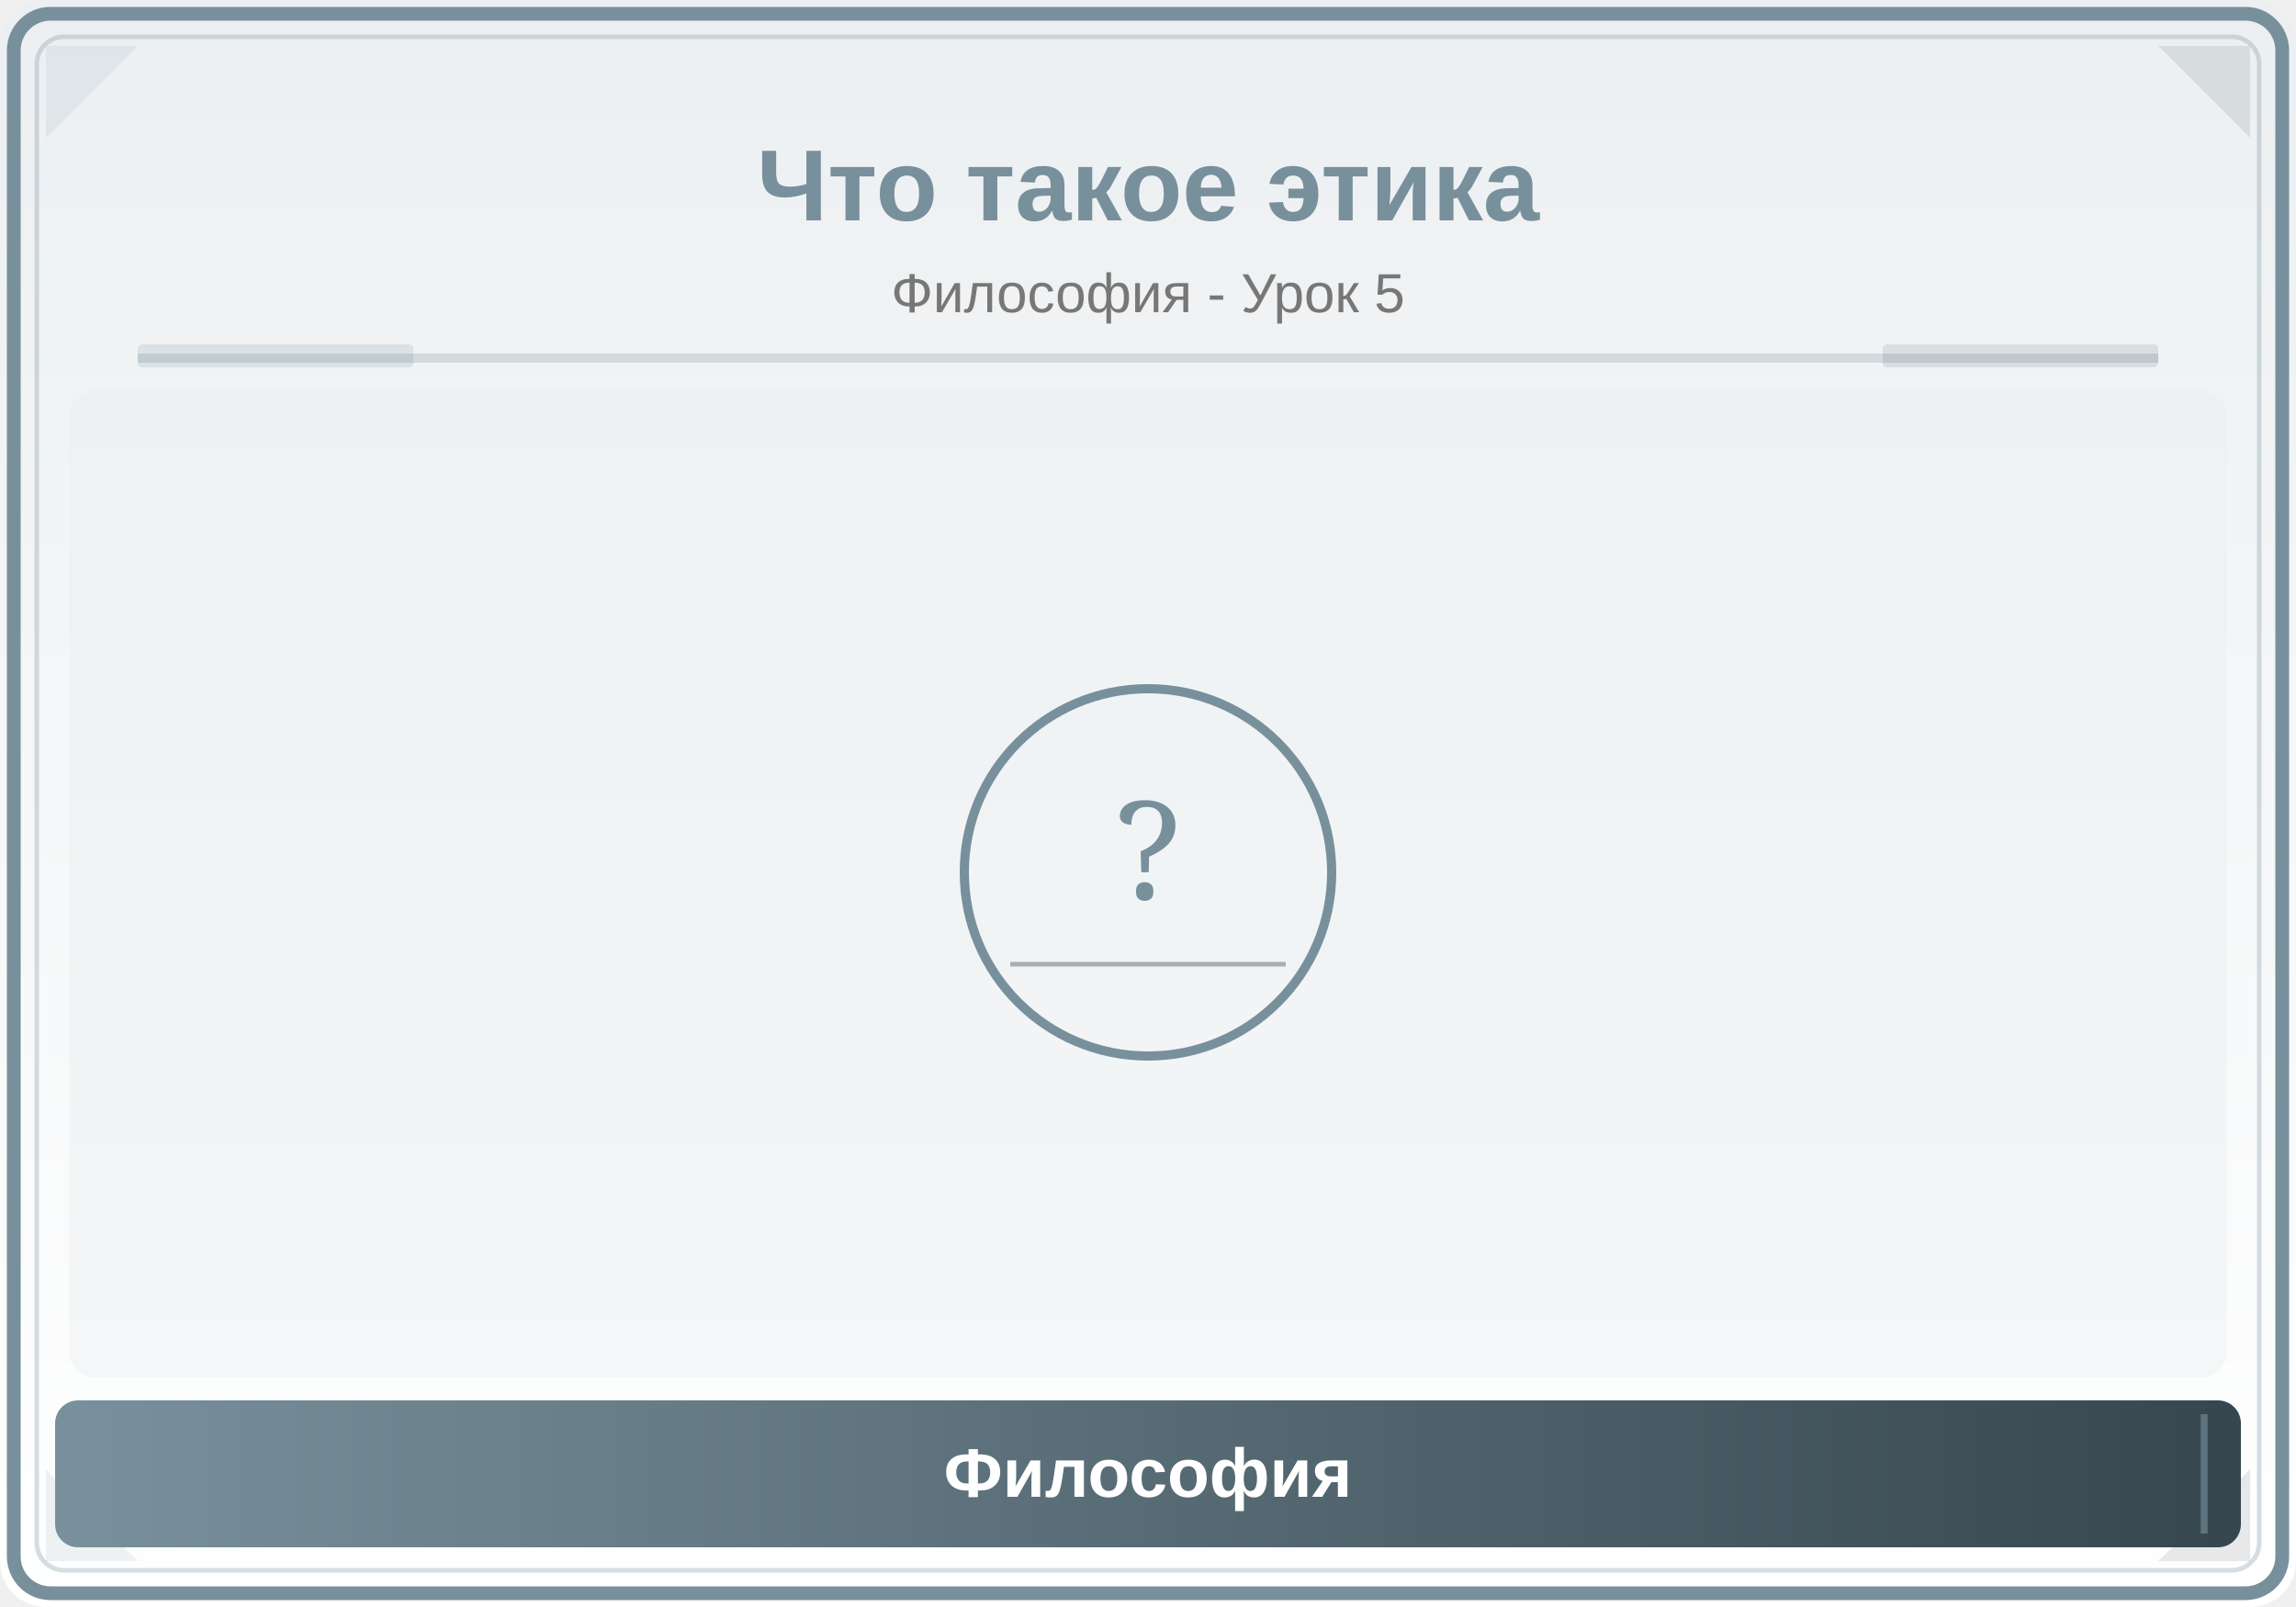
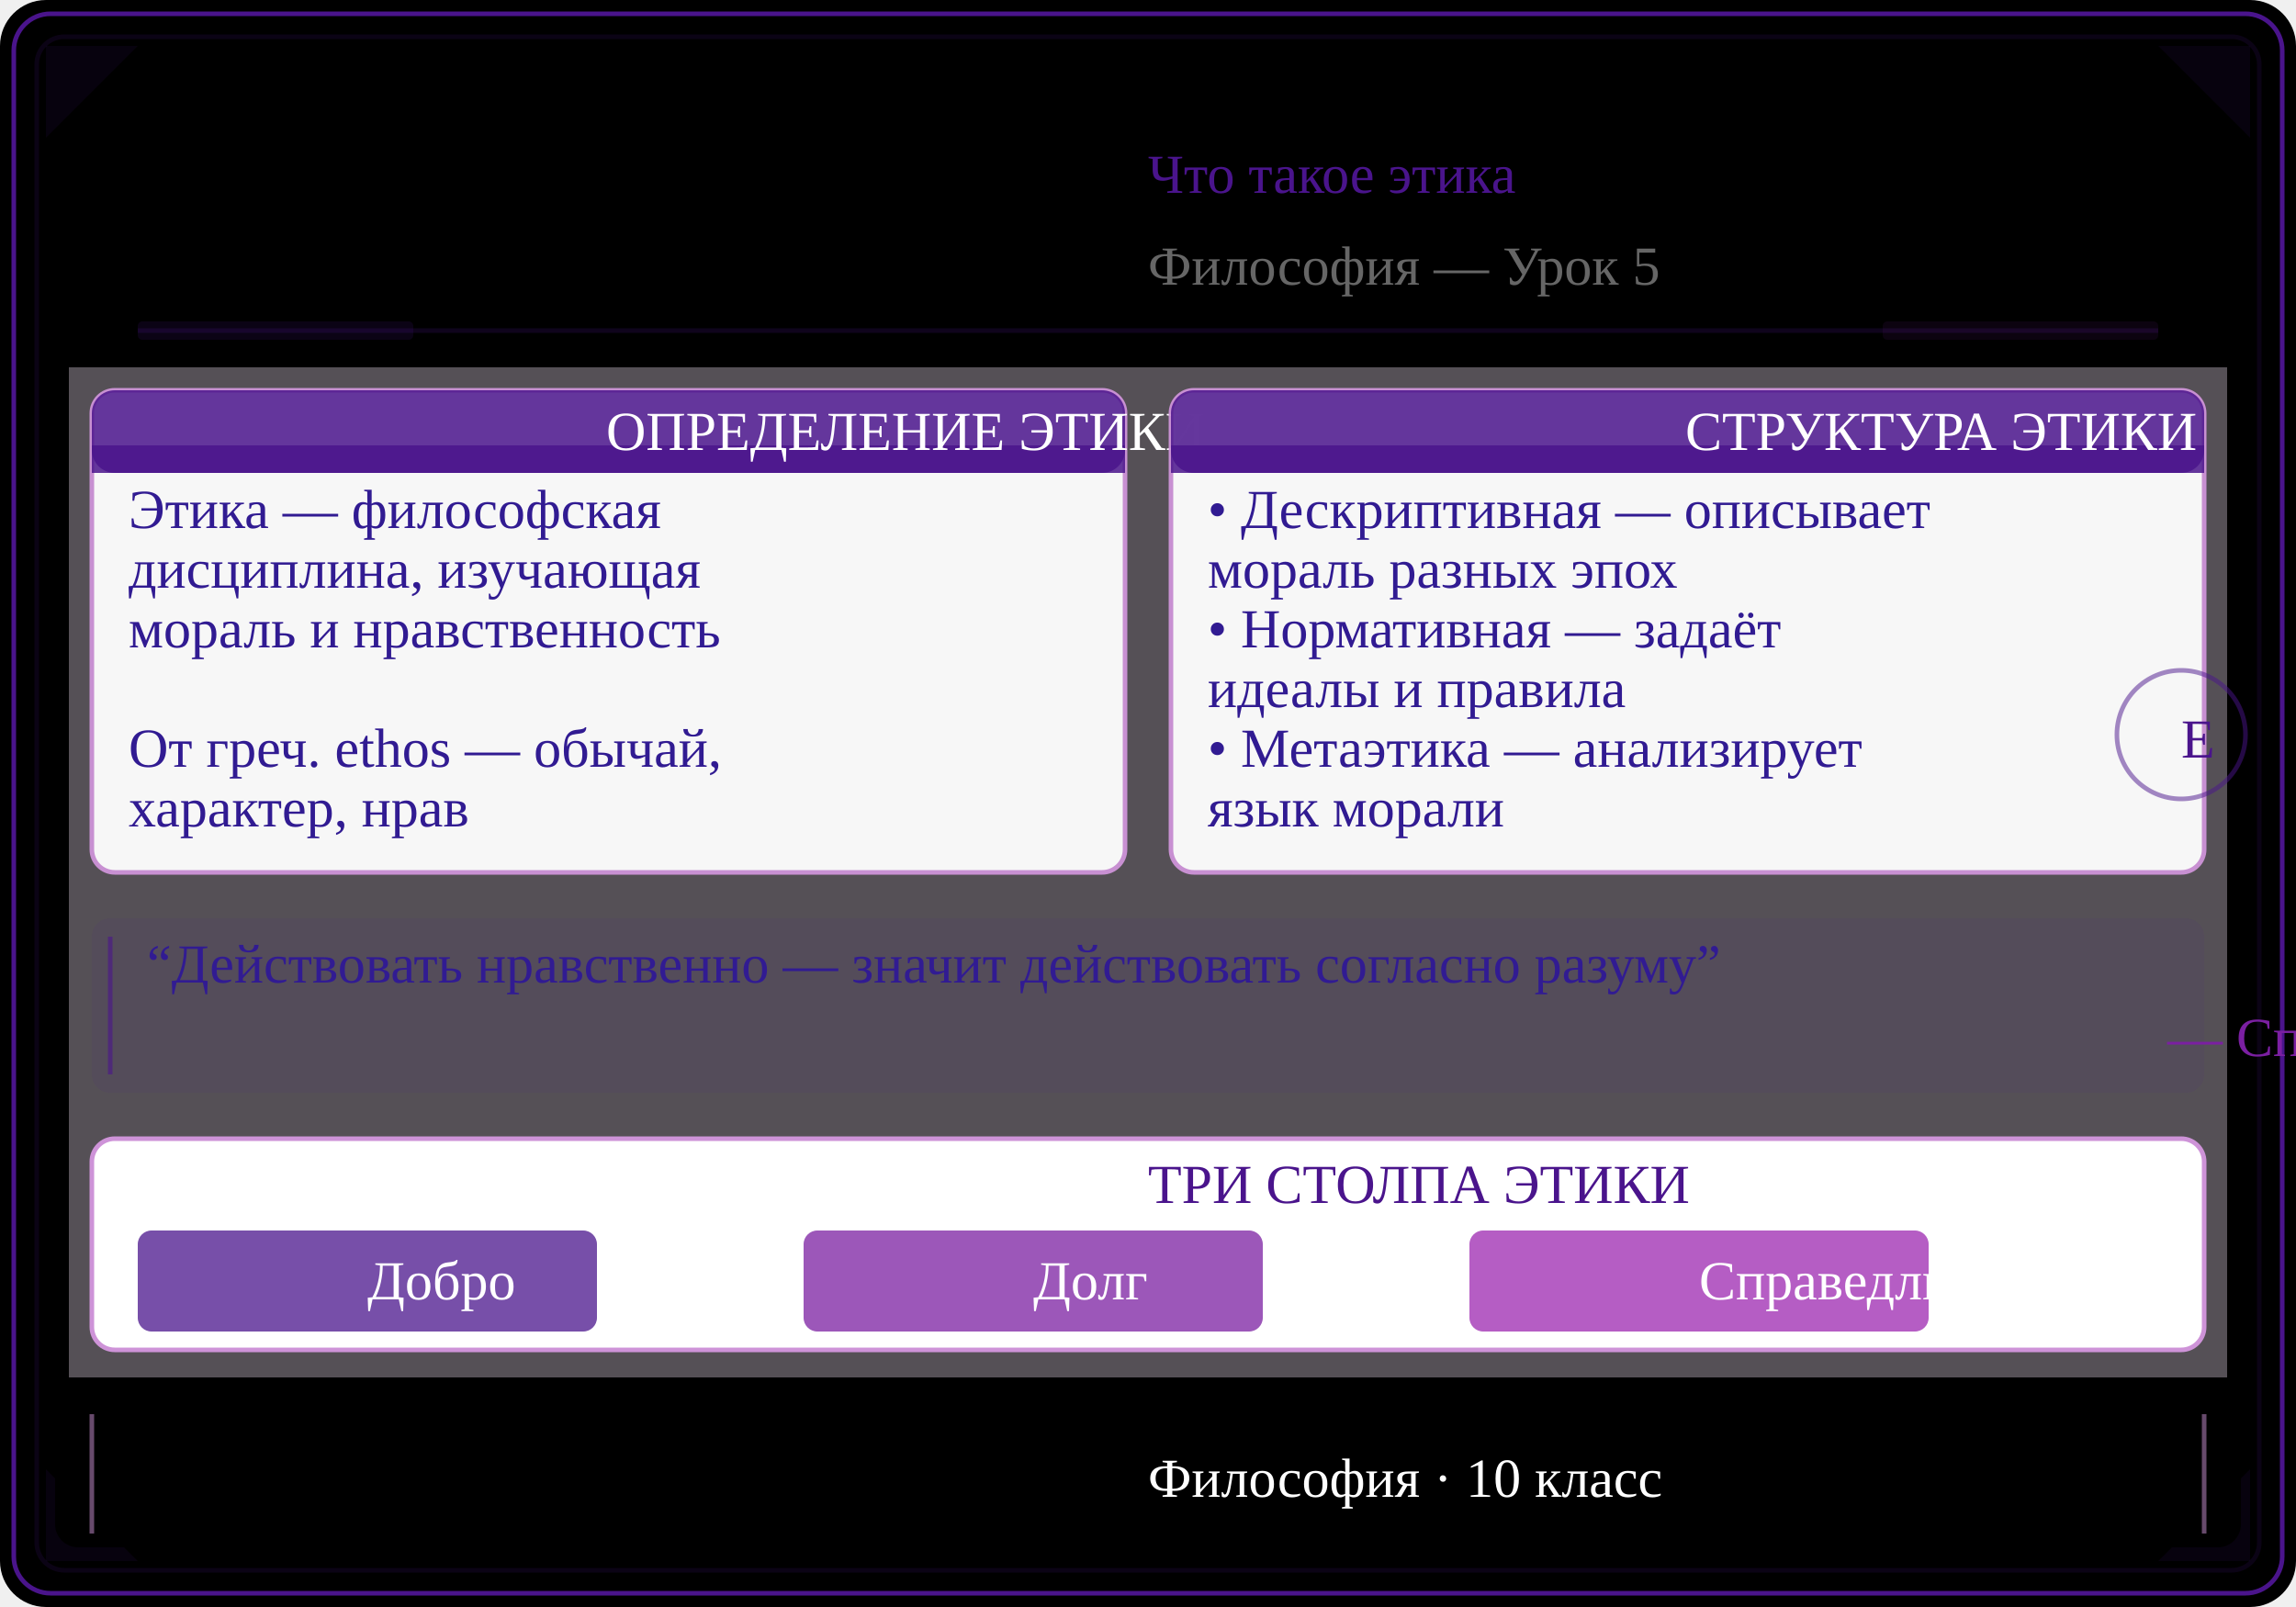
<svg xmlns="http://www.w3.org/2000/svg" viewBox="0 0 500 350">
  <defs>
    <linearGradient id="bg" x1="0" y1="0" x2="0" y2="1">
-       <stop offset="0%" stop-color="#ECEFF1" />
-       <stop offset="100%" stop-color="#FFFFFF" />
+       <stop offset="0%" stopColor="#F3E5F5" />
+       <stop offset="100%" stopColor="#FFFFFF" />
    </linearGradient>
    <linearGradient id="panel" x1="0" y1="0" x2="1" y2="0">
-       <stop offset="0%" stop-color="#78909C" />
-       <stop offset="100%" stop-color="#37474F" />
+       <stop offset="0%" stopColor="#7B1FA2" />
+       <stop offset="100%" stopColor="#4A148C" />
    </linearGradient>
+     <linearGradient id="headerGrad" x1="0" y1="0" x2="1" y2="0">
+       <stop offset="0%" stopColor="#4A148C" />
+       <stop offset="100%" stopColor="#7B1FA2" />
+     </linearGradient>
+     <clipPath id="ill">
+       <rect x="15" y="80" width="470" height="220" rx="6" />
+     </clipPath>
  </defs>
  <rect width="500" height="350" fill="url(#bg)" rx="10" />
-   <rect x="3" y="3" width="494" height="344" rx="8" fill="none" stroke="#78909C" stroke-width="3" />
-   <rect x="8" y="8" width="484" height="334" rx="6" fill="none" stroke="#78909C" stroke-width="1" opacity="0.3" />
-   <polygon points="10,10 30,10 10,30" fill="#78909C" opacity="0.12" />
-   <polygon points="490,10 470,10 490,30" fill="#37474F" opacity="0.12" />
-   <polygon points="10,340 30,340 10,320" fill="#78909C" opacity="0.12" />
-   <polygon points="490,340 470,340 490,320" fill="#37474F" opacity="0.12" />
-   <text x="250" y="48" font-family="Arial,sans-serif" font-size="22" font-weight="bold" fill="#78909C" text-anchor="middle">Что такое этика</text>
-   <text x="250" y="68" font-family="Arial,sans-serif" font-size="12" fill="#777" text-anchor="middle">Философия - Урок 5</text>
-   <line x1="30" y1="78" x2="470" y2="78" stroke="#78909C" stroke-width="2" opacity="0.25" />
-   <rect x="30" y="75" width="60" height="5" fill="#78909C" opacity="0.18" rx="1" />
-   <rect x="410" y="75" width="60" height="5" fill="#37474F" opacity="0.12" rx="1" />
-   <clipPath id="ill">
-     <rect x="15" y="85" width="470" height="215" rx="6" />
-   </clipPath>
-   <g clip-path="url(#ill)">
-     <rect x="15" y="85" width="470" height="215" fill="#ECEFF1" opacity="0.5" />
-     <circle cx="250" cy="190" r="40" fill="none" stroke="#78909C" stroke-width="2" />
-     <text x="250" y="196" font-family="serif" font-size="30" fill="#78909C" text-anchor="middle">?</text>
-     <line x1="220" y1="210" x2="280" y2="210" stroke="#37474F" stroke-width="1" opacity="0.4" />
+   <rect x="3" y="3" width="494" height="344" rx="8" fill="none" stroke="#4A148C" strokeWidth="2.5" />
+   <rect x="8" y="8" width="484" height="334" rx="6" fill="none" stroke="#4A148C" strokeWidth="1" opacity="0.15" />
+   <polygon points="10,10 30,10 10,30" fill="#4A148C" opacity="0.10" />
+   <polygon points="490,10 470,10 490,30" fill="#4A148C" opacity="0.10" />
+   <polygon points="10,340 30,340 10,320" fill="#4A148C" opacity="0.10" />
+   <polygon points="490,340 470,340 490,320" fill="#4A148C" opacity="0.10" />
+   <text x="250" y="42" fontFamily="Arial,sans-serif" fontSize="20" fontWeight="bold" fill="#4A148C" textAnchor="middle">Что такое этика</text>
+   <text x="250" y="62" fontFamily="Arial,sans-serif" fontSize="11" fill="#666666" textAnchor="middle">Философия — Урок 5</text>
+   <line x1="30" y1="72" x2="470" y2="72" stroke="#4A148C" strokeWidth="2" opacity="0.20" />
+   <rect x="30" y="70" width="60" height="4" fill="#4A148C" opacity="0.15" rx="1" />
+   <rect x="410" y="70" width="60" height="4" fill="#7B1FA2" opacity="0.10" rx="1" />
+   <g clipPath="url(#ill)">
+     <rect x="15" y="80" width="470" height="220" fill="#F3E5F5" opacity="0.35" />
+     <rect x="20" y="85" width="225" height="105" rx="5" fill="#FFFFFF" stroke="#CE93D8" strokeWidth="1.2" opacity="0.95" />
+     <rect x="20" y="85" width="225" height="18" rx="5" fill="#4A148C" opacity="0.85" />
+     <rect x="20" y="97" width="225" height="6" fill="#4A148C" opacity="0.85" />
+     <text x="132" y="98" fontFamily="Arial,sans-serif" fontSize="10" fontWeight="bold" fill="#FFFFFF" textAnchor="middle">ОПРЕДЕЛЕНИЕ ЭТИКИ</text>
+     <text x="28" y="115" fontFamily="Arial,sans-serif" fontSize="9" fill="#311B92" textAnchor="start">Этика — философская</text>
+     <text x="28" y="128" fontFamily="Arial,sans-serif" fontSize="9" fill="#311B92" textAnchor="start">дисциплина, изучающая</text>
+     <text x="28" y="141" fontFamily="Arial,sans-serif" fontSize="9" fill="#311B92" textAnchor="start">мораль и нравственность</text>
+     <text x="28" y="154" fontFamily="Arial,sans-serif" fontSize="9" fill="#311B92" textAnchor="start" />
+     <text x="28" y="167" fontFamily="Arial,sans-serif" fontSize="9" fill="#311B92" textAnchor="start">От греч. ethos — обычай,</text>
+     <text x="28" y="180" fontFamily="Arial,sans-serif" fontSize="9" fill="#311B92" textAnchor="start">характер, нрав</text>
+     <rect x="255" y="85" width="225" height="105" rx="5" fill="#FFFFFF" stroke="#CE93D8" strokeWidth="1.2" opacity="0.95" />
+     <rect x="255" y="85" width="225" height="18" rx="5" fill="#4A148C" opacity="0.85" />
+     <rect x="255" y="97" width="225" height="6" fill="#4A148C" opacity="0.85" />
+     <text x="367" y="98" fontFamily="Arial,sans-serif" fontSize="10" fontWeight="bold" fill="#FFFFFF" textAnchor="middle">СТРУКТУРА ЭТИКИ</text>
+     <text x="263" y="115" fontFamily="Arial,sans-serif" fontSize="9" fill="#311B92" textAnchor="start">• Дескриптивная — описывает</text>
+     <text x="263" y="128" fontFamily="Arial,sans-serif" fontSize="9" fill="#311B92" textAnchor="start">  мораль разных эпох</text>
+     <text x="263" y="141" fontFamily="Arial,sans-serif" fontSize="9" fill="#311B92" textAnchor="start">• Нормативная — задаёт</text>
+     <text x="263" y="154" fontFamily="Arial,sans-serif" fontSize="9" fill="#311B92" textAnchor="start">  идеалы и правила</text>
+     <text x="263" y="167" fontFamily="Arial,sans-serif" fontSize="9" fill="#311B92" textAnchor="start">• Метаэтика — анализирует</text>
+     <text x="263" y="180" fontFamily="Arial,sans-serif" fontSize="9" fill="#311B92" textAnchor="start">  язык морали</text>
+     <rect x="20" y="200" width="460" height="38" rx="4" fill="#4A148C" opacity="0.08" />
+     <line x1="24" y1="204" x2="24" y2="234" stroke="#4A148C" strokeWidth="3" opacity="0.6" />
+     <text x="32" y="214" fontFamily="Georgia,serif" fontSize="8.5" fontStyle="italic" fill="#311B92">“Действовать нравственно — значит действовать согласно разуму”</text>
+     <text x="472" y="230" fontFamily="Arial,sans-serif" fontSize="8" fill="#7B1FA2" textAnchor="end">— Спиноза</text>
+     <rect x="20" y="248" width="460" height="46" rx="5" fill="#FFFFFF" stroke="#CE93D8" strokeWidth="1" />
+     <text x="250" y="262" fontFamily="Arial,sans-serif" fontSize="9" fontWeight="bold" fill="#4A148C" textAnchor="middle">ТРИ СТОЛПА ЭТИКИ</text>
+     <rect x="30" y="268" width="100" height="22" rx="3" fill="#4A148C" opacity="0.75" />
+     <text x="80" y="283" fontFamily="Arial,sans-serif" fontSize="9" fill="#FFFFFF" textAnchor="middle" fontWeight="bold">Добро</text>
+     <rect x="175" y="268" width="100" height="22" rx="3" fill="#7B1FA2" opacity="0.75" />
+     <text x="225" y="283" fontFamily="Arial,sans-serif" fontSize="9" fill="#FFFFFF" textAnchor="middle" fontWeight="bold">Долг</text>
+     <rect x="320" y="268" width="100" height="22" rx="3" fill="#9C27B0" opacity="0.75" />
+     <text x="370" y="283" fontFamily="Arial,sans-serif" fontSize="9" fill="#FFFFFF" textAnchor="middle" fontWeight="bold">Справедливость</text>
+     <circle cx="475" cy="160" r="14" fill="none" stroke="#4A148C" strokeWidth="1.5" opacity="0.5" />
+     <text x="475" y="165" fontFamily="serif" fontSize="16" fill="#4A148C" textAnchor="middle">E</text>
  </g>
  <rect x="12" y="305" width="476" height="32" rx="5" fill="url(#panel)" />
-   <line x1="20" y1="308" x2="20" y2="334" stroke="#78909C" stroke-width="1.5" opacity="0.6" />
-   <line x1="480" y1="308" x2="480" y2="334" stroke="#78909C" stroke-width="1.5" opacity="0.6" />
-   <text x="250" y="326" font-family="Arial,sans-serif" font-size="15" text-anchor="middle" fill="white" font-weight="bold">Философия</text>
+   <line x1="20" y1="308" x2="20" y2="334" stroke="#CE93D8" strokeWidth="1.5" opacity="0.5" />
+   <line x1="480" y1="308" x2="480" y2="334" stroke="#CE93D8" strokeWidth="1.5" opacity="0.5" />
+   <text x="250" y="326" fontFamily="Arial,sans-serif" fontSize="14" textAnchor="middle" fill="#FFFFFF" fontWeight="bold">Философия · 10 класс</text>
</svg>
